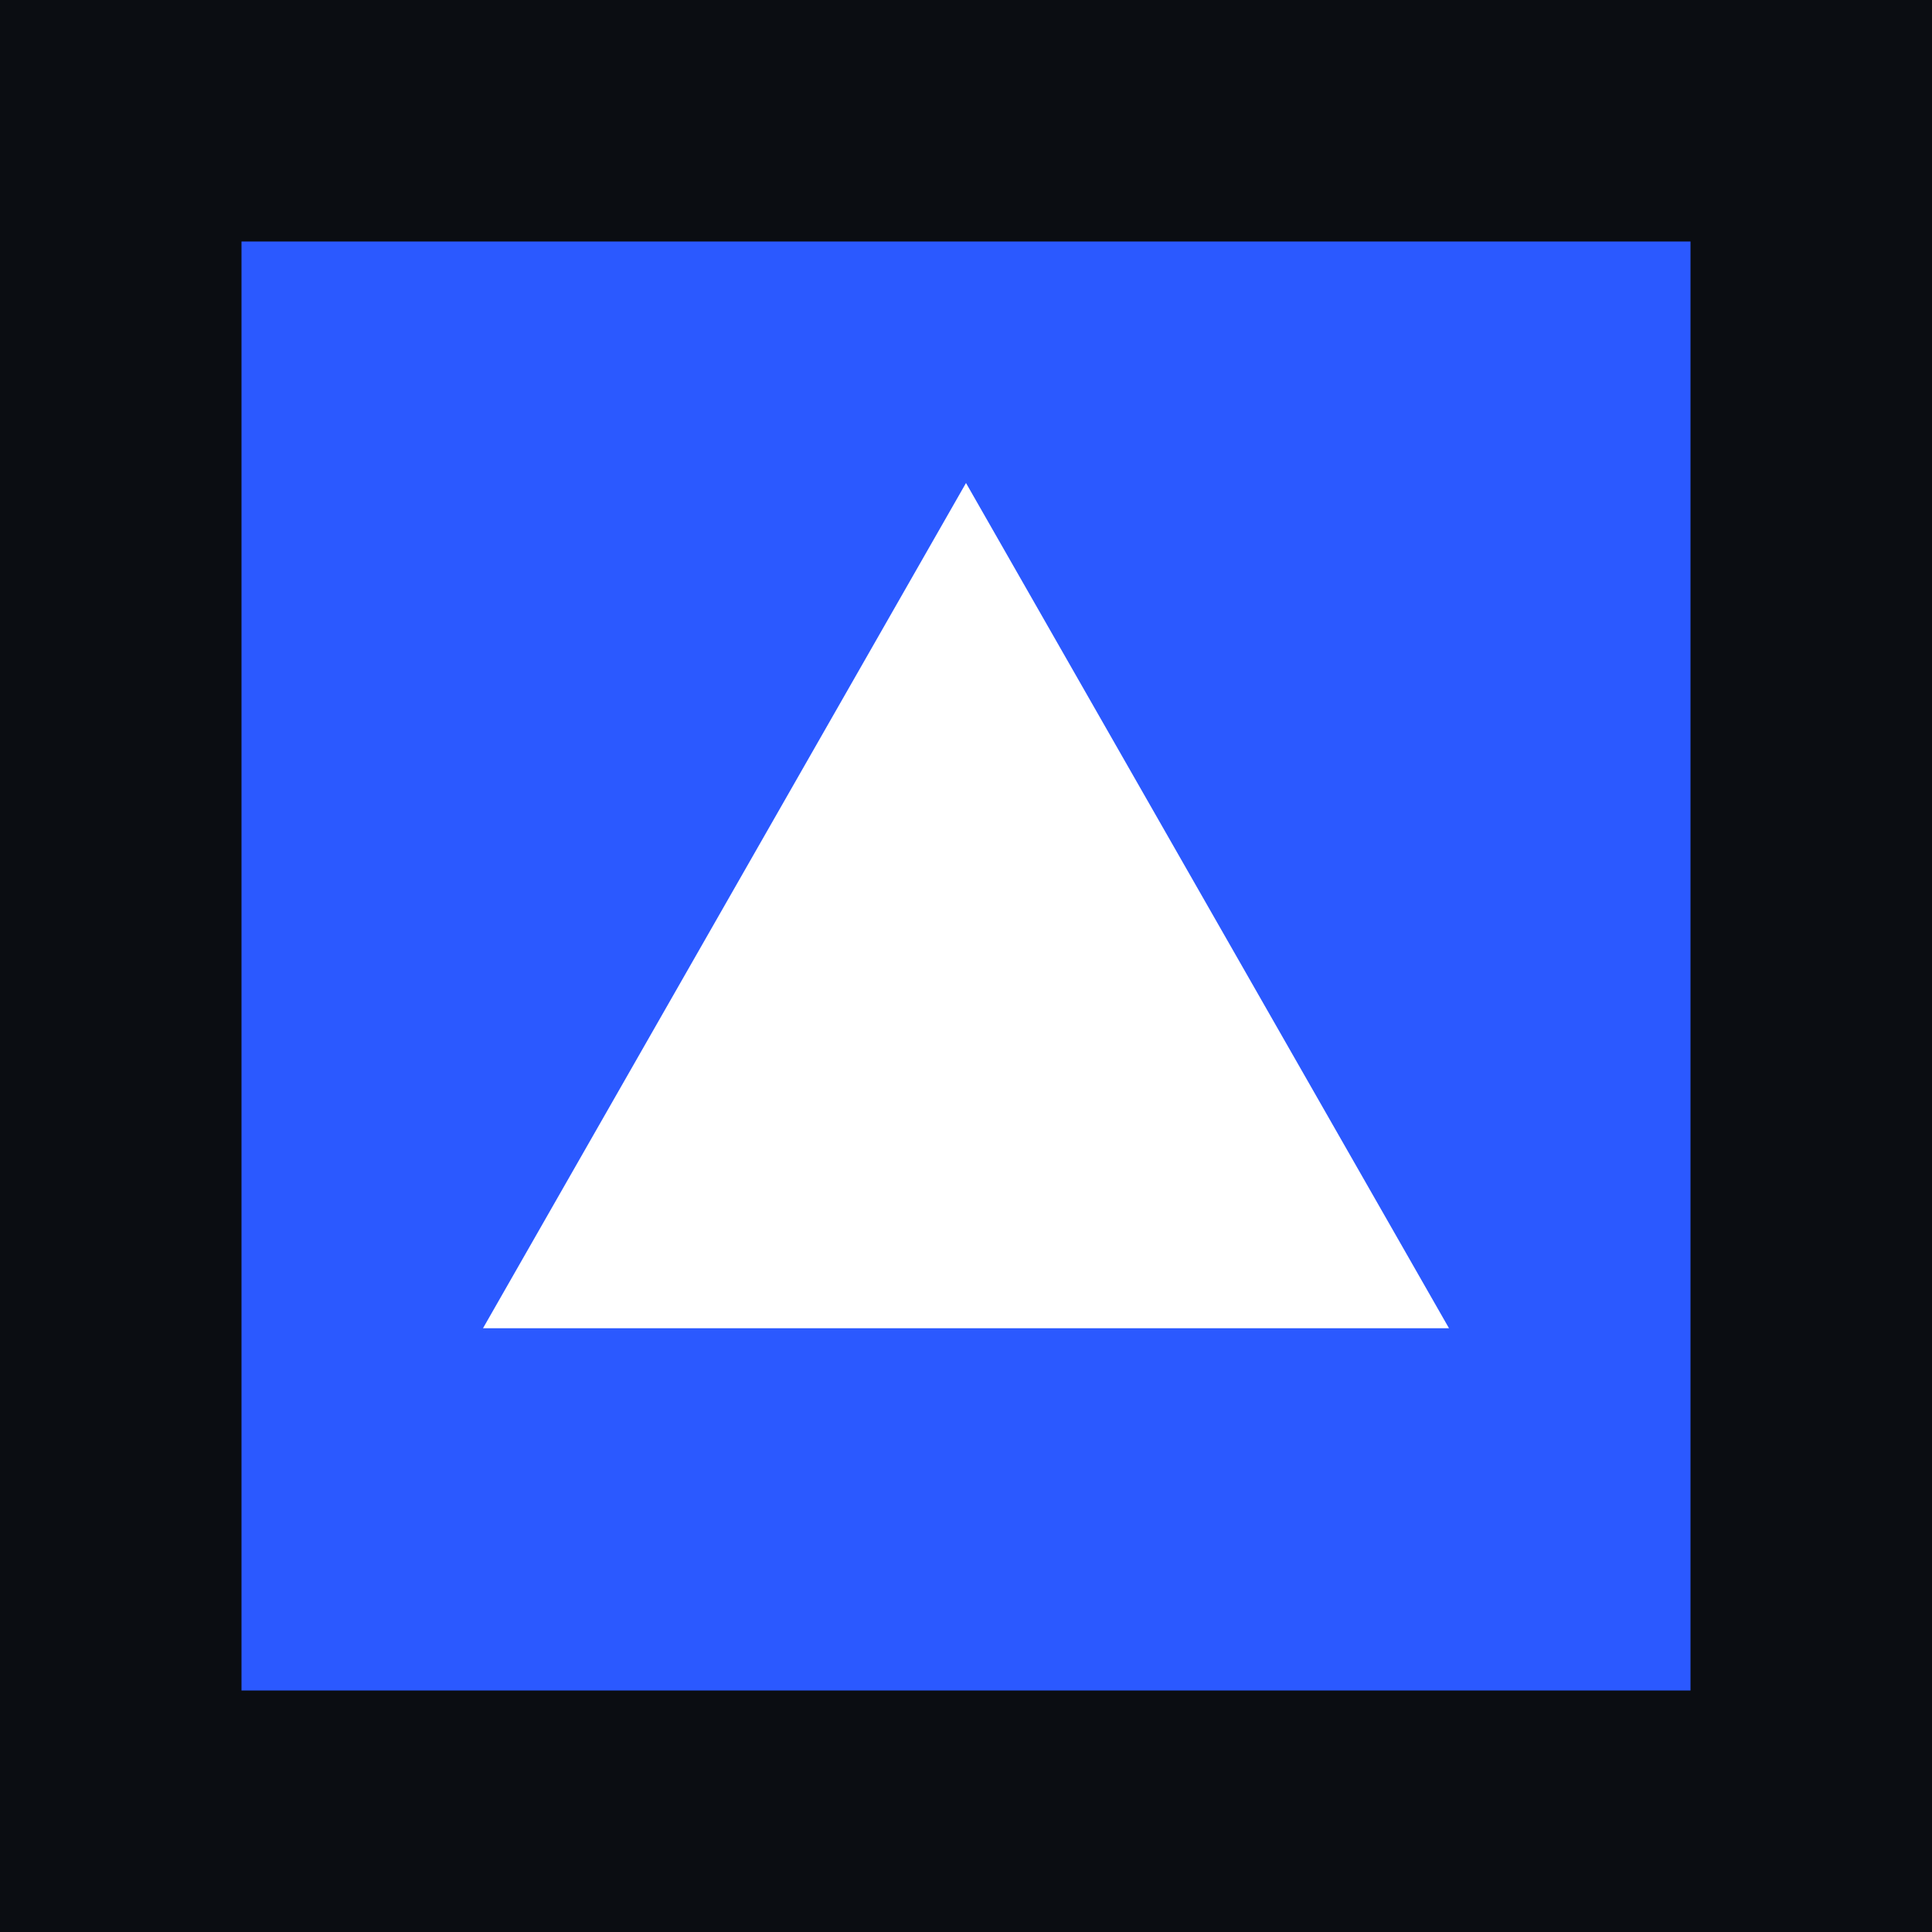
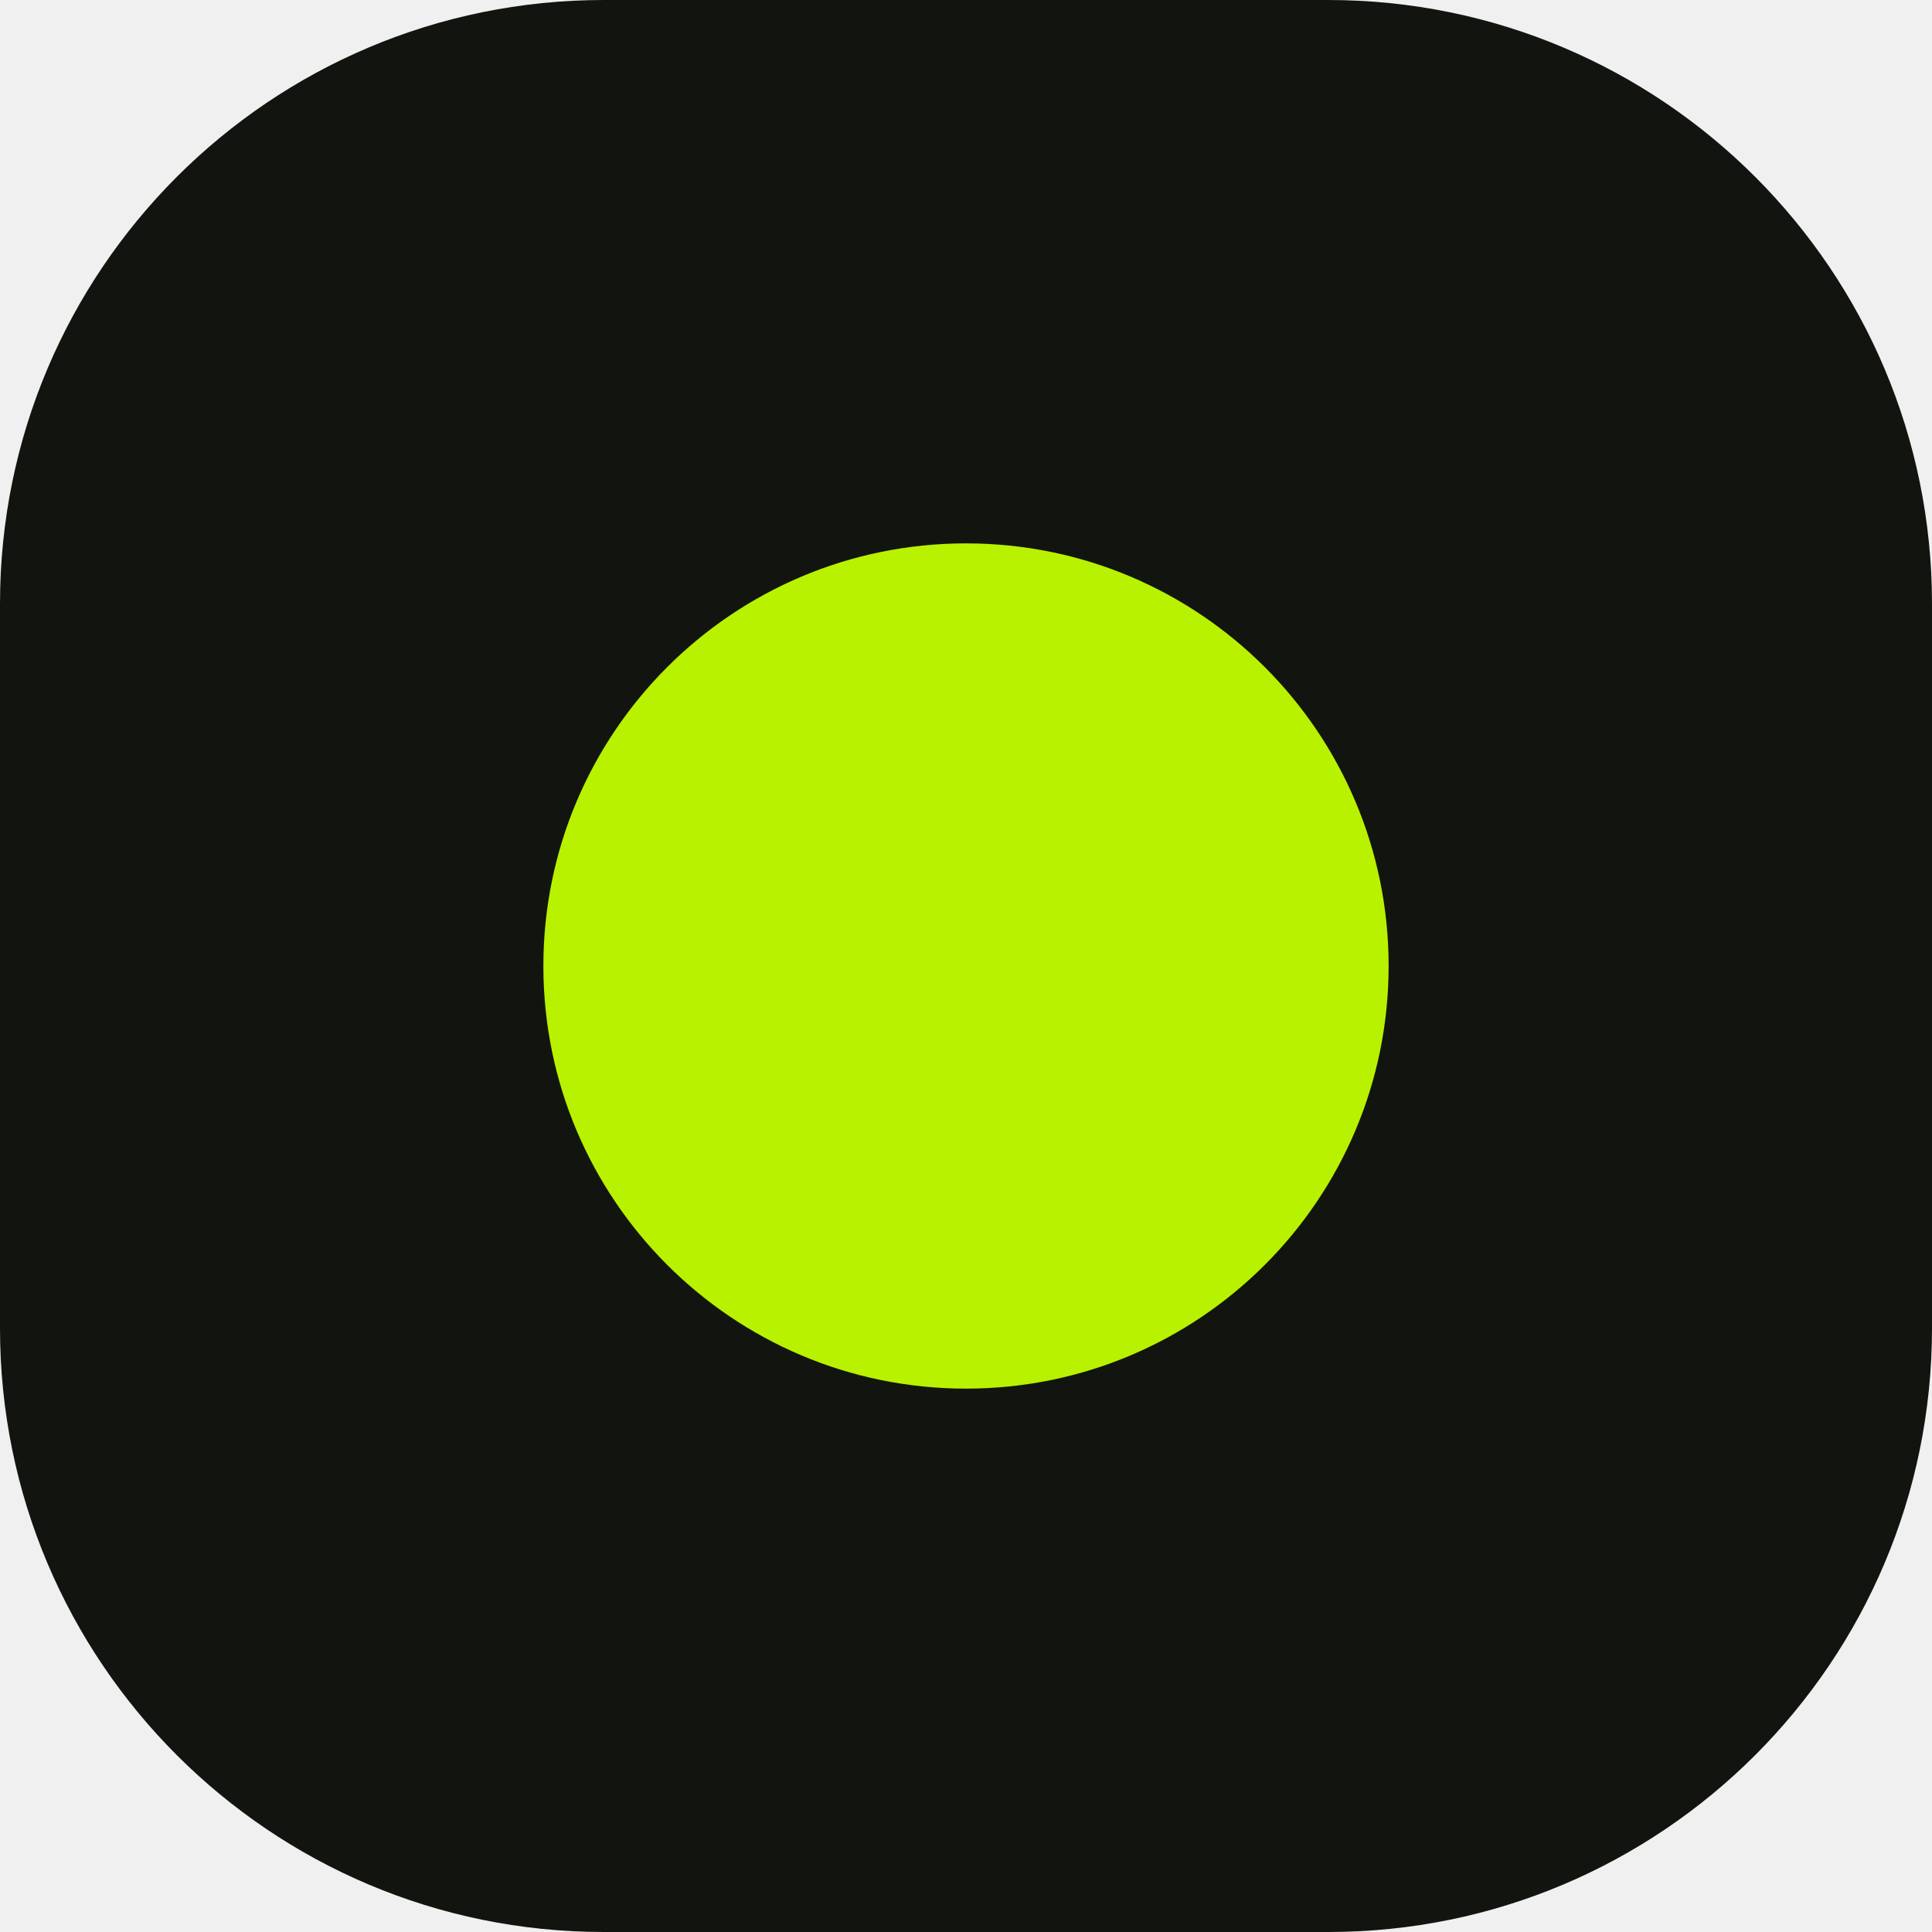
<svg xmlns="http://www.w3.org/2000/svg" viewBox="0 0 32 32">
-   <rect width="32" height="32" fill="#0b0d12" />
-   <rect x="4" y="4" width="24" height="24" fill="#2b59ff" />
-   <path d="M8 22 L16 8 L24 22 Z" fill="#ffffff" />
+   <rect width="32" height="32" rx="10" fill="#12150f" />
+   <circle cx="16" cy="16" r="7" fill="#b8f200" />
</svg>
